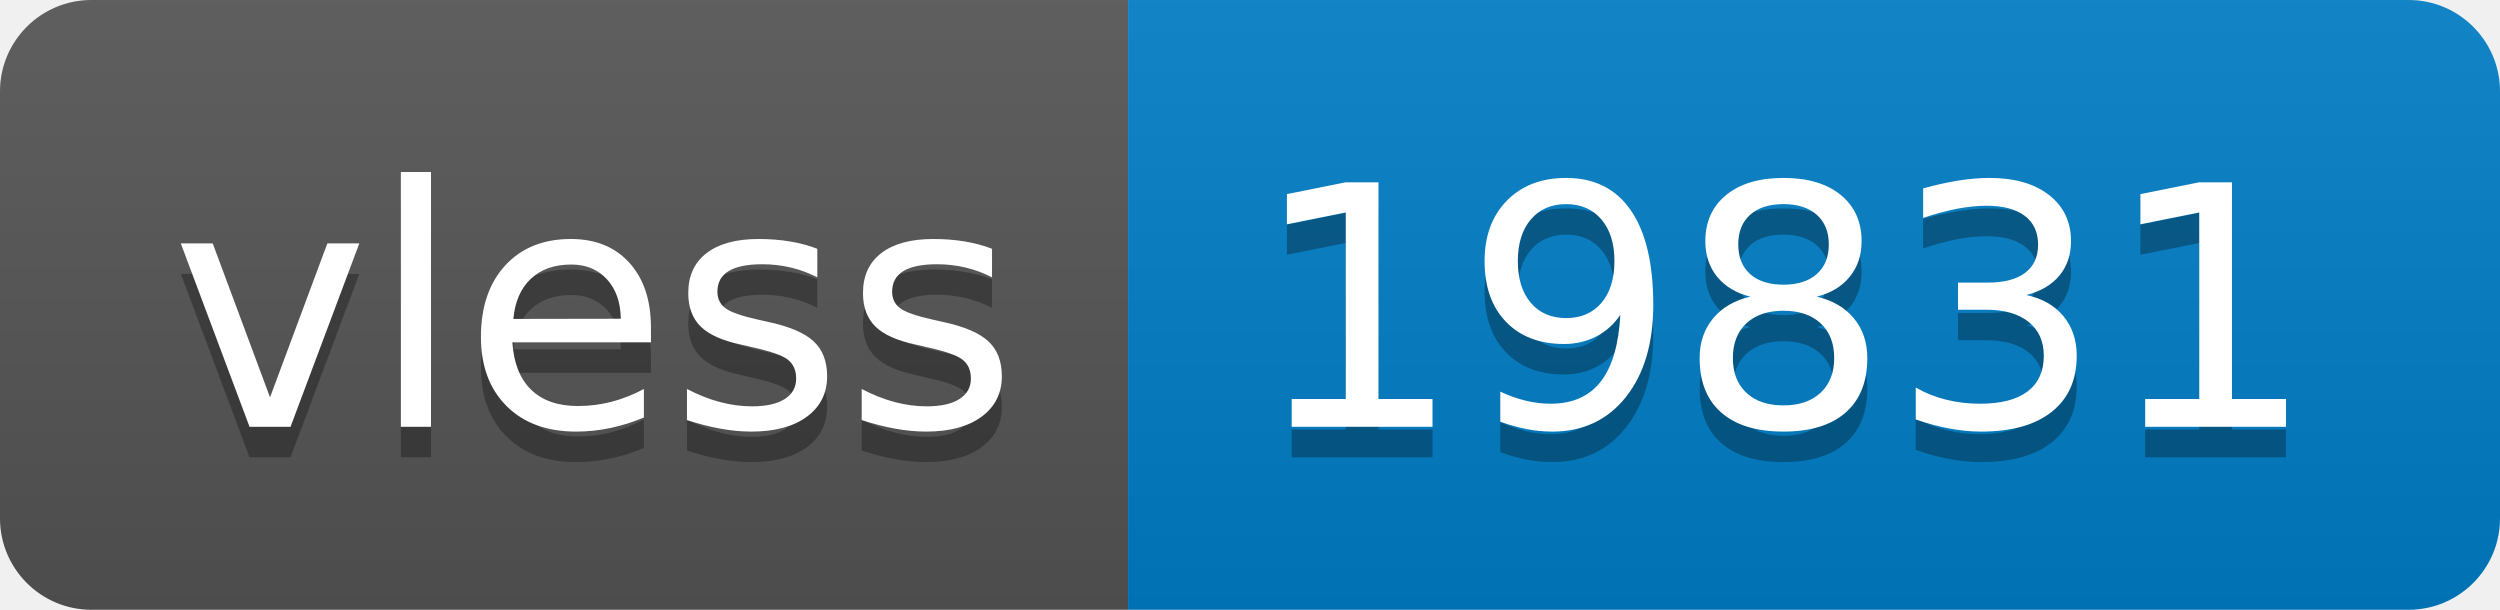
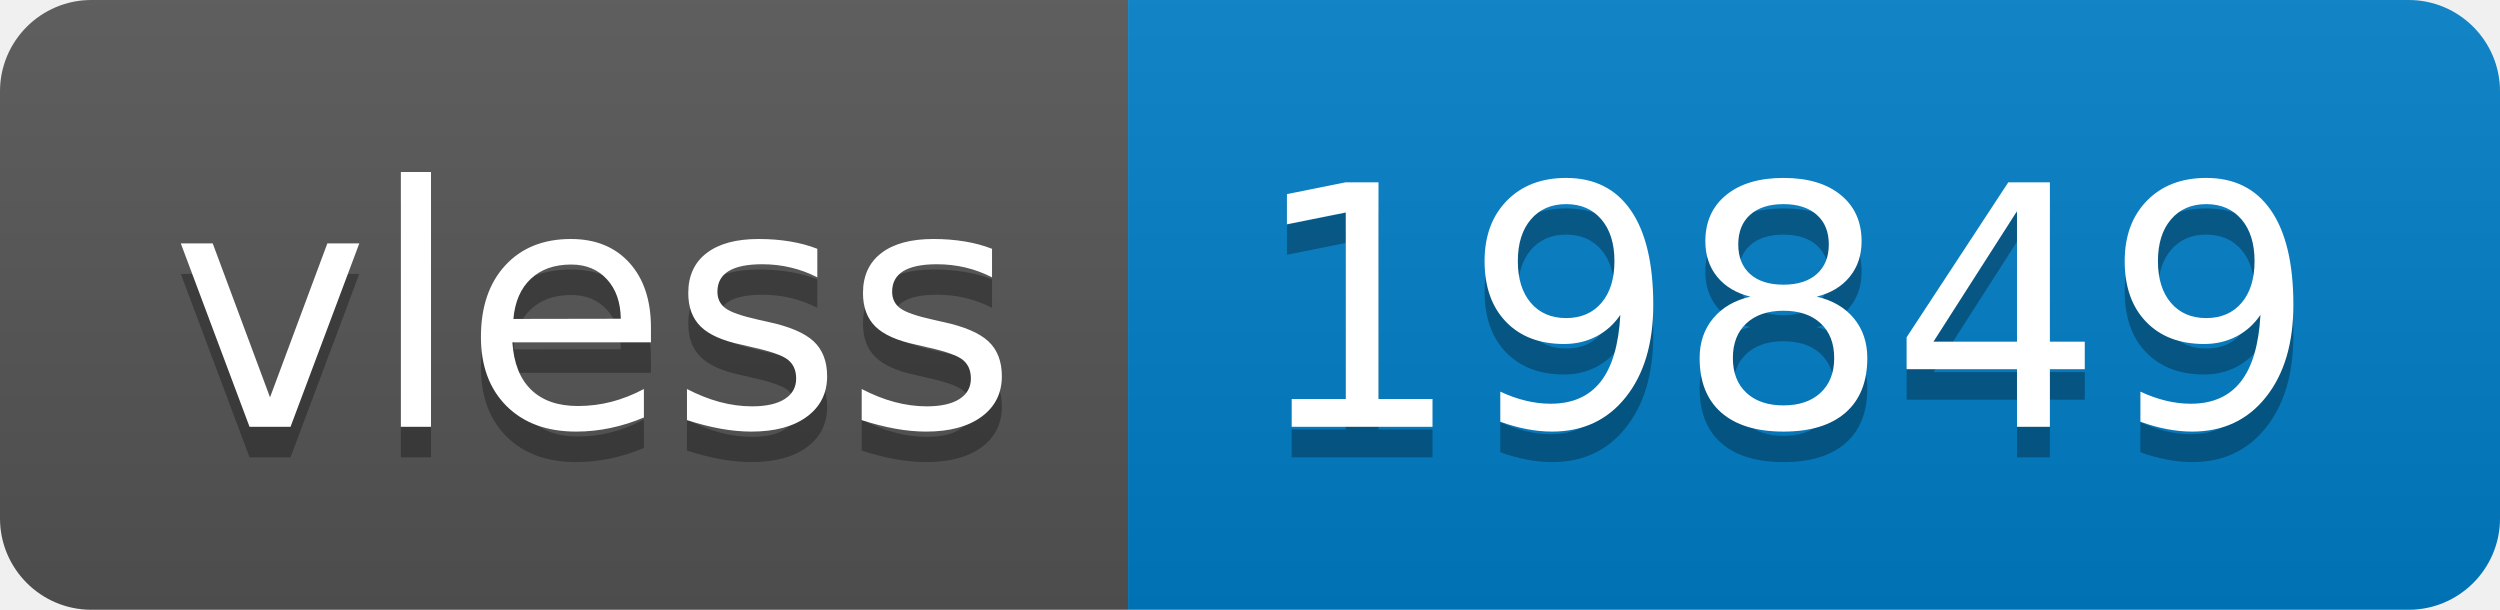
- <svg xmlns="http://www.w3.org/2000/svg" width="82" height="20" role="img" aria-label="vless: 19831">
+ <svg xmlns="http://www.w3.org/2000/svg" width="82" height="20" role="img" aria-label="vless: 19849">
  <linearGradient id="s" x2="0" y2="100%">
    <stop offset="0" stop-color="#bbb" stop-opacity=".1" />
    <stop offset="1" stop-opacity=".1" />
  </linearGradient>
  <clipPath id="r">
    <rect width="82" height="20" rx="3" fill="#fff" />
  </clipPath>
  <g clip-path="url(#r)">
    <rect width="37" height="20" fill="#555" />
    <rect x="37" width="45" height="20" fill="#007ec6" />
    <rect width="82" height="20" fill="url(#s)" />
  </g>
  <g fill="#fff" text-anchor="middle" font-family="Verdana,Geneva,DejaVu Sans,sans-serif" text-rendering="geometricPrecision" font-size="110">
    <text aria-hidden="true" x="195" y="150" fill="#010101" fill-opacity=".3" transform="scale(.1)" textLength="270">vless</text>
    <text x="195" y="140" transform="scale(.1)" fill="#fff" textLength="270">vless</text>
-     <text aria-hidden="true" x="585" y="150" fill="#010101" fill-opacity=".3" transform="scale(.1)" textLength="350">19831</text>
-     <text x="585" y="140" transform="scale(.1)" fill="#fff" textLength="350">19831</text>
+     <text aria-hidden="true" x="585" y="150" fill="#010101" fill-opacity=".3" transform="scale(.1)" textLength="350">19849</text>
+     <text x="585" y="140" transform="scale(.1)" fill="#fff" textLength="350">19849</text>
  </g>
</svg>
